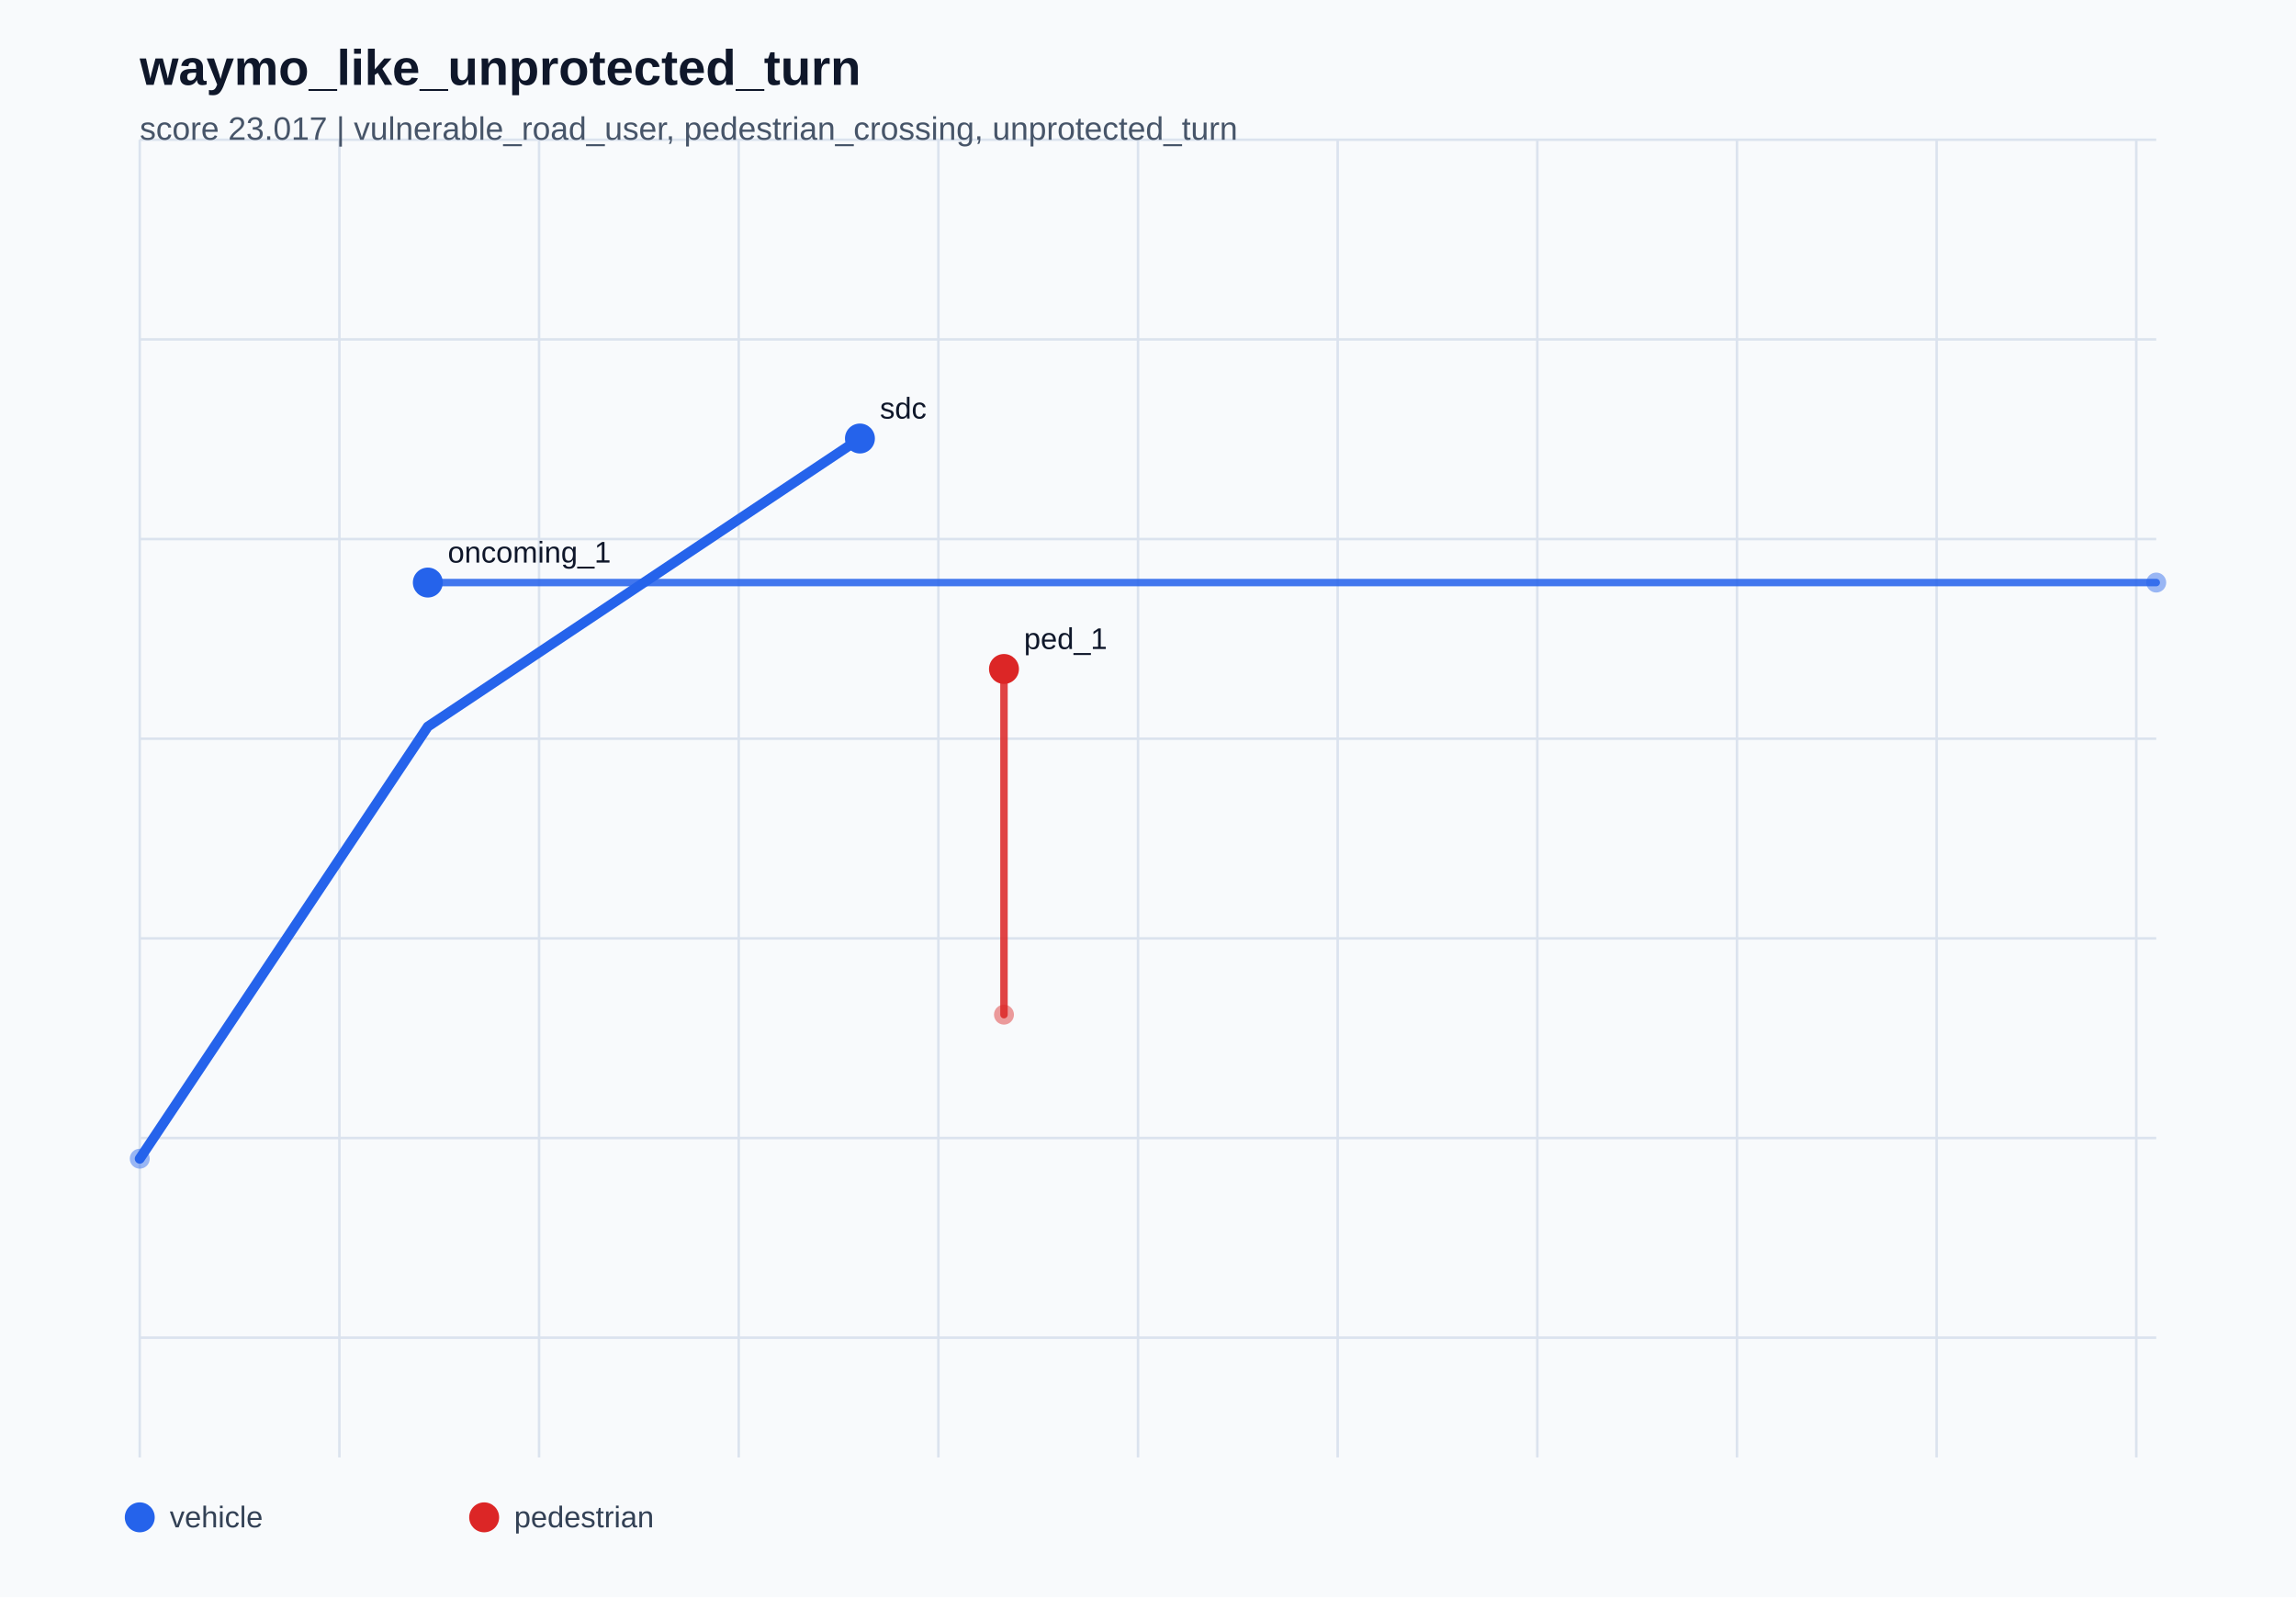
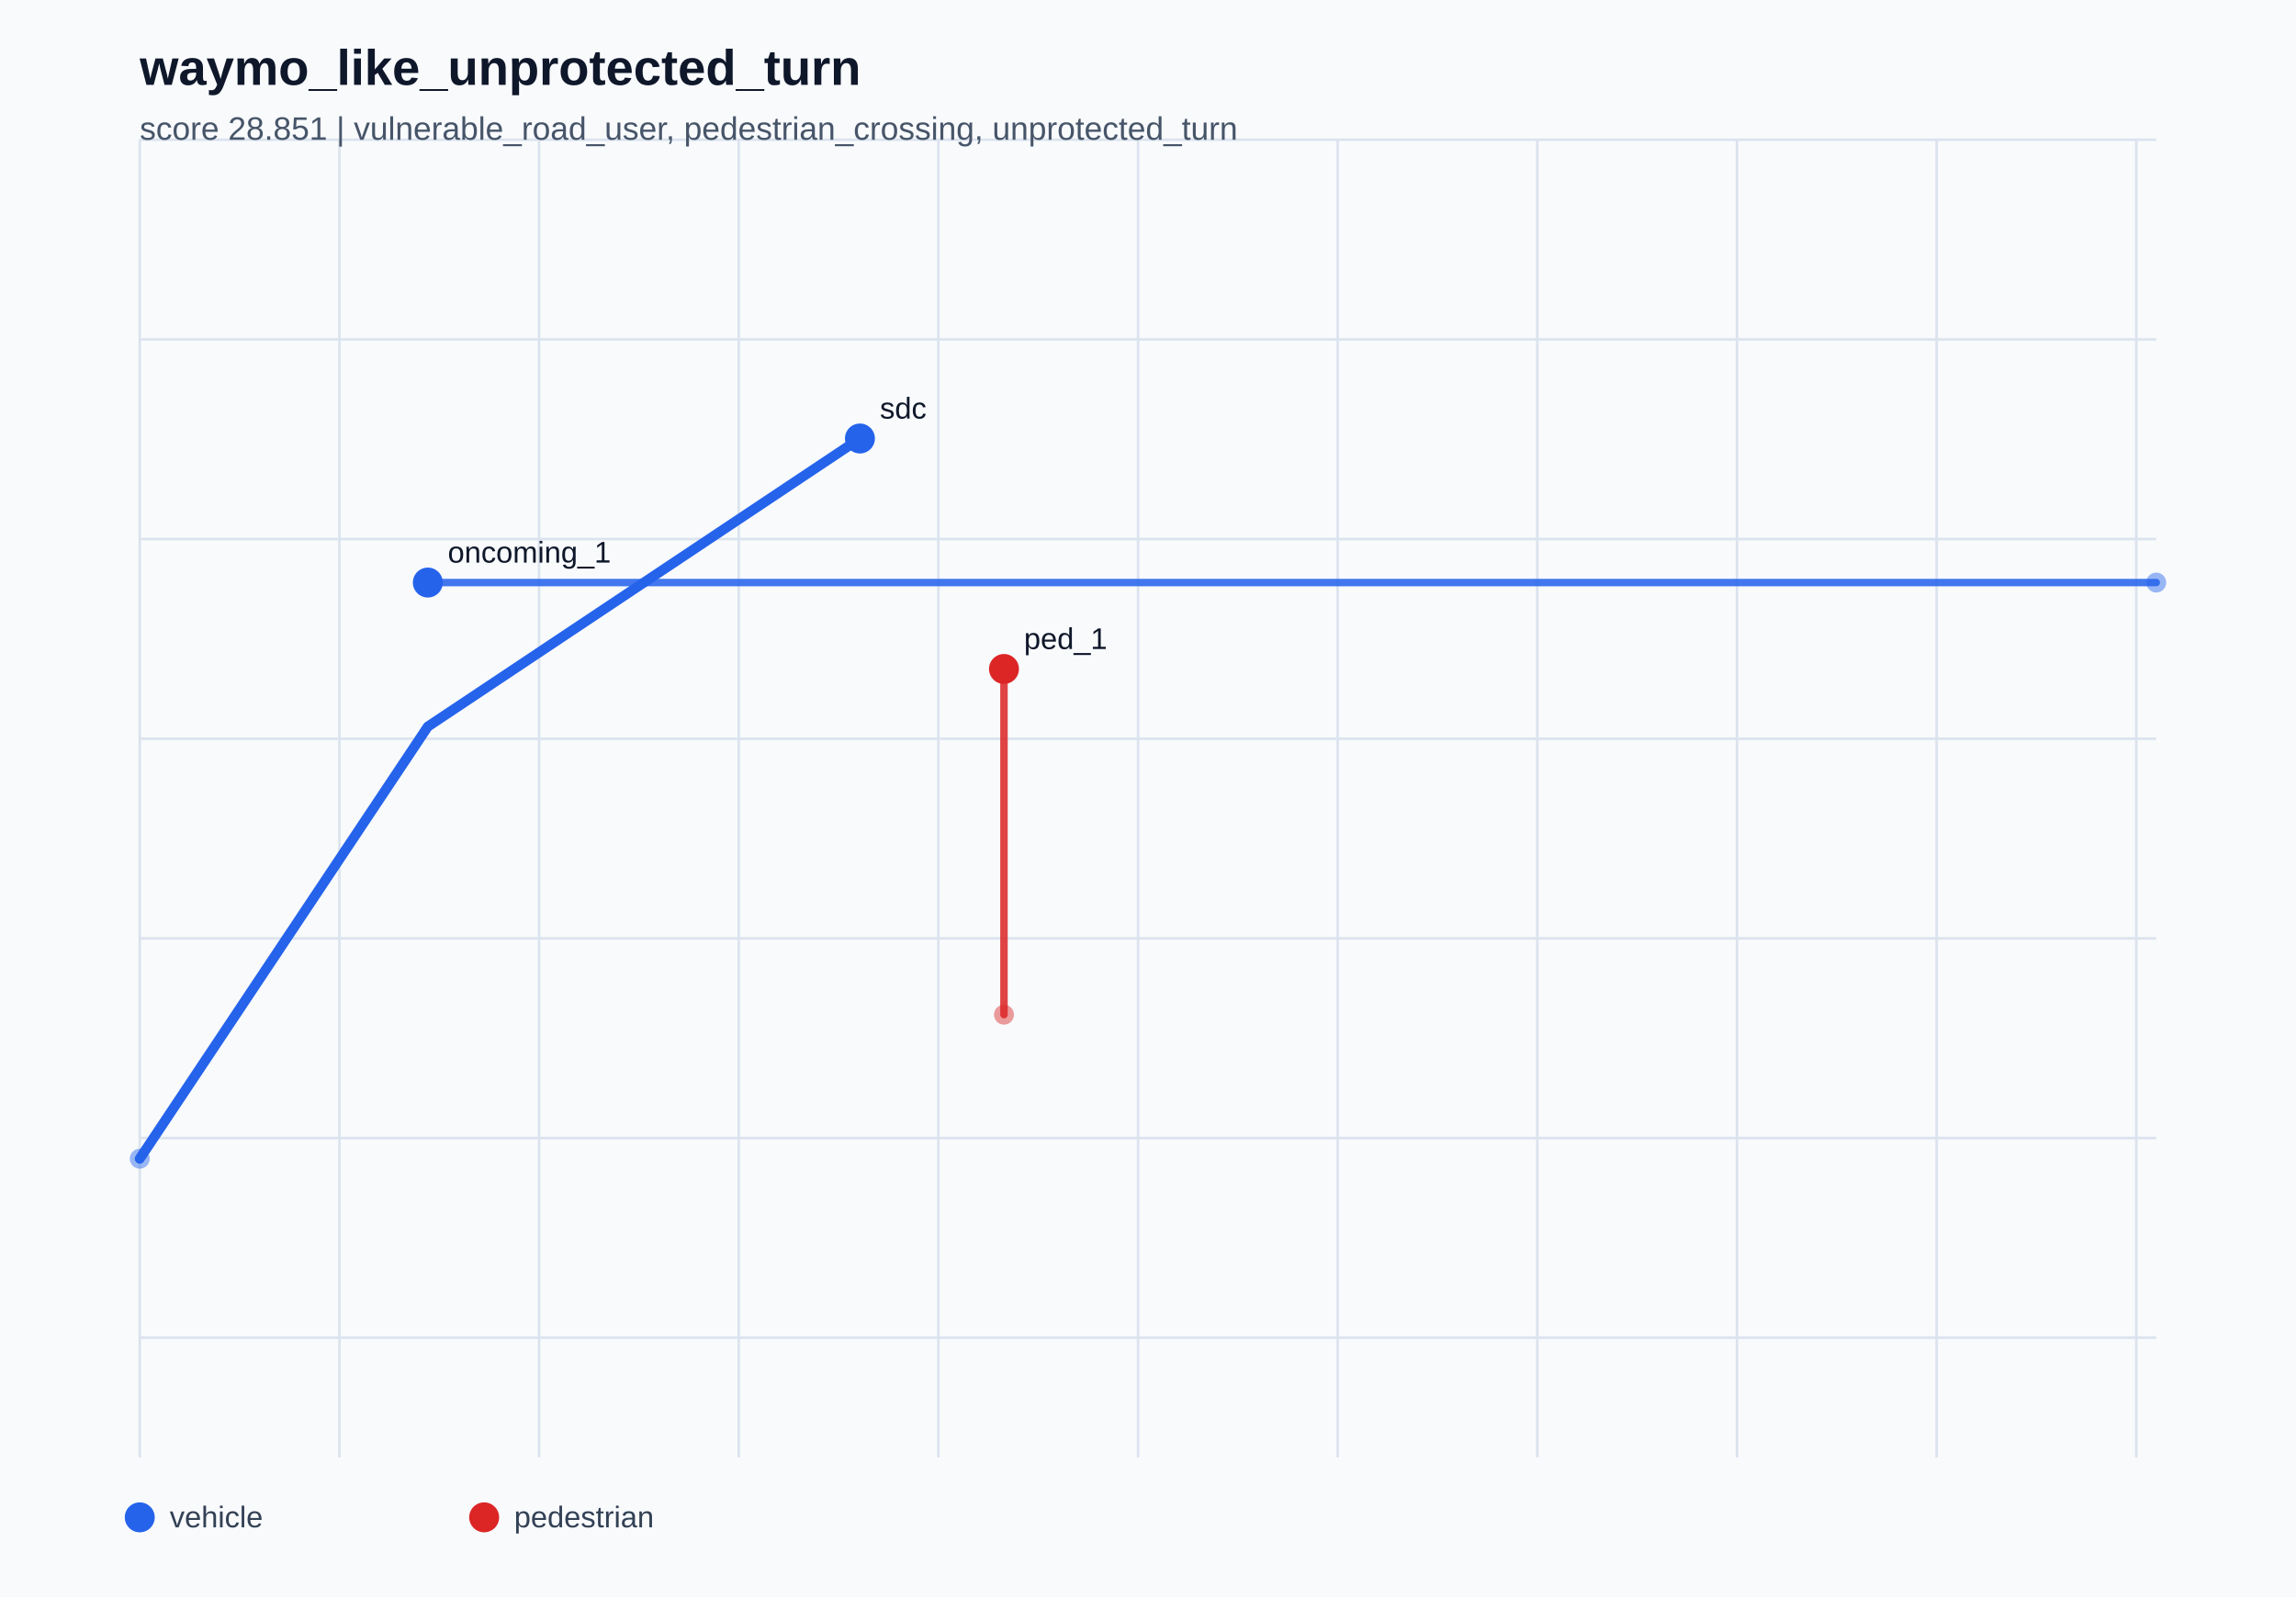
<svg xmlns="http://www.w3.org/2000/svg" width="920" height="640" viewBox="0 0 920 640" role="img">
  <rect x="0" y="0" width="920" height="640" fill="#f8fafc" />
  <line x1="56" y1="56" x2="56" y2="584" stroke="#dbe3ee" stroke-width="1" />
  <line x1="136" y1="56" x2="136" y2="584" stroke="#dbe3ee" stroke-width="1" />
  <line x1="216" y1="56" x2="216" y2="584" stroke="#dbe3ee" stroke-width="1" />
  <line x1="296" y1="56" x2="296" y2="584" stroke="#dbe3ee" stroke-width="1" />
  <line x1="376" y1="56" x2="376" y2="584" stroke="#dbe3ee" stroke-width="1" />
  <line x1="456" y1="56" x2="456" y2="584" stroke="#dbe3ee" stroke-width="1" />
  <line x1="536" y1="56" x2="536" y2="584" stroke="#dbe3ee" stroke-width="1" />
  <line x1="616" y1="56" x2="616" y2="584" stroke="#dbe3ee" stroke-width="1" />
  <line x1="696" y1="56" x2="696" y2="584" stroke="#dbe3ee" stroke-width="1" />
  <line x1="776" y1="56" x2="776" y2="584" stroke="#dbe3ee" stroke-width="1" />
  <line x1="856" y1="56" x2="856" y2="584" stroke="#dbe3ee" stroke-width="1" />
  <line x1="56" y1="56" x2="864" y2="56" stroke="#dbe3ee" stroke-width="1" />
  <line x1="56" y1="136" x2="864" y2="136" stroke="#dbe3ee" stroke-width="1" />
  <line x1="56" y1="216" x2="864" y2="216" stroke="#dbe3ee" stroke-width="1" />
  <line x1="56" y1="296" x2="864" y2="296" stroke="#dbe3ee" stroke-width="1" />
  <line x1="56" y1="376" x2="864" y2="376" stroke="#dbe3ee" stroke-width="1" />
  <line x1="56" y1="456" x2="864" y2="456" stroke="#dbe3ee" stroke-width="1" />
  <line x1="56" y1="536" x2="864" y2="536" stroke="#dbe3ee" stroke-width="1" />
  <text x="56" y="34" fill="#0f172a" font-size="20" font-family="Arial, sans-serif" font-weight="700">waymo_like_unprotected_turn</text>
-   <text x="56" y="56" fill="#475569" font-size="13" font-family="Arial, sans-serif">score 23.017 | vulnerable_road_user, pedestrian_crossing, unprotected_turn</text>
+   <text x="56" y="56" fill="#475569" font-size="13" font-family="Arial, sans-serif">score 28.851 | vulnerable_road_user, pedestrian_crossing, unprotected_turn</text>
  <circle cx="56" cy="608" r="6" fill="#2563eb" />
  <text x="68" y="612" fill="#334155" font-size="12" font-family="Arial, sans-serif">vehicle</text>
  <circle cx="194" cy="608" r="6" fill="#dc2626" />
  <text x="206" y="612" fill="#334155" font-size="12" font-family="Arial, sans-serif">pedestrian</text>
  <polyline points="864.00,233.43 517.71,233.43 171.43,233.43" fill="none" stroke="#2563eb" stroke-width="3" stroke-linecap="round" stroke-linejoin="round" opacity="0.86" />
  <circle cx="864.00" cy="233.43" r="4" fill="#2563eb" opacity="0.45" />
  <circle cx="171.43" cy="233.43" r="6" fill="#2563eb" />
  <text x="179.43" y="225.43" fill="#0f172a" font-size="12" font-family="Arial, sans-serif">oncoming_1</text>
  <polyline points="402.29,406.57 402.29,337.31 402.29,268.06" fill="none" stroke="#dc2626" stroke-width="3" stroke-linecap="round" stroke-linejoin="round" opacity="0.86" />
  <circle cx="402.29" cy="406.57" r="4" fill="#dc2626" opacity="0.45" />
  <circle cx="402.29" cy="268.06" r="6" fill="#dc2626" />
  <text x="410.29" y="260.06" fill="#0f172a" font-size="12" font-family="Arial, sans-serif">ped_1</text>
  <polyline points="56.00,464.29 171.43,291.14 344.57,175.71" fill="none" stroke="#2563eb" stroke-width="4" stroke-linecap="round" stroke-linejoin="round" opacity="1.0" />
  <circle cx="56.00" cy="464.29" r="4" fill="#2563eb" opacity="0.45" />
  <circle cx="344.57" cy="175.71" r="6" fill="#2563eb" />
  <text x="352.57" y="167.71" fill="#0f172a" font-size="12" font-family="Arial, sans-serif">sdc</text>
</svg>
